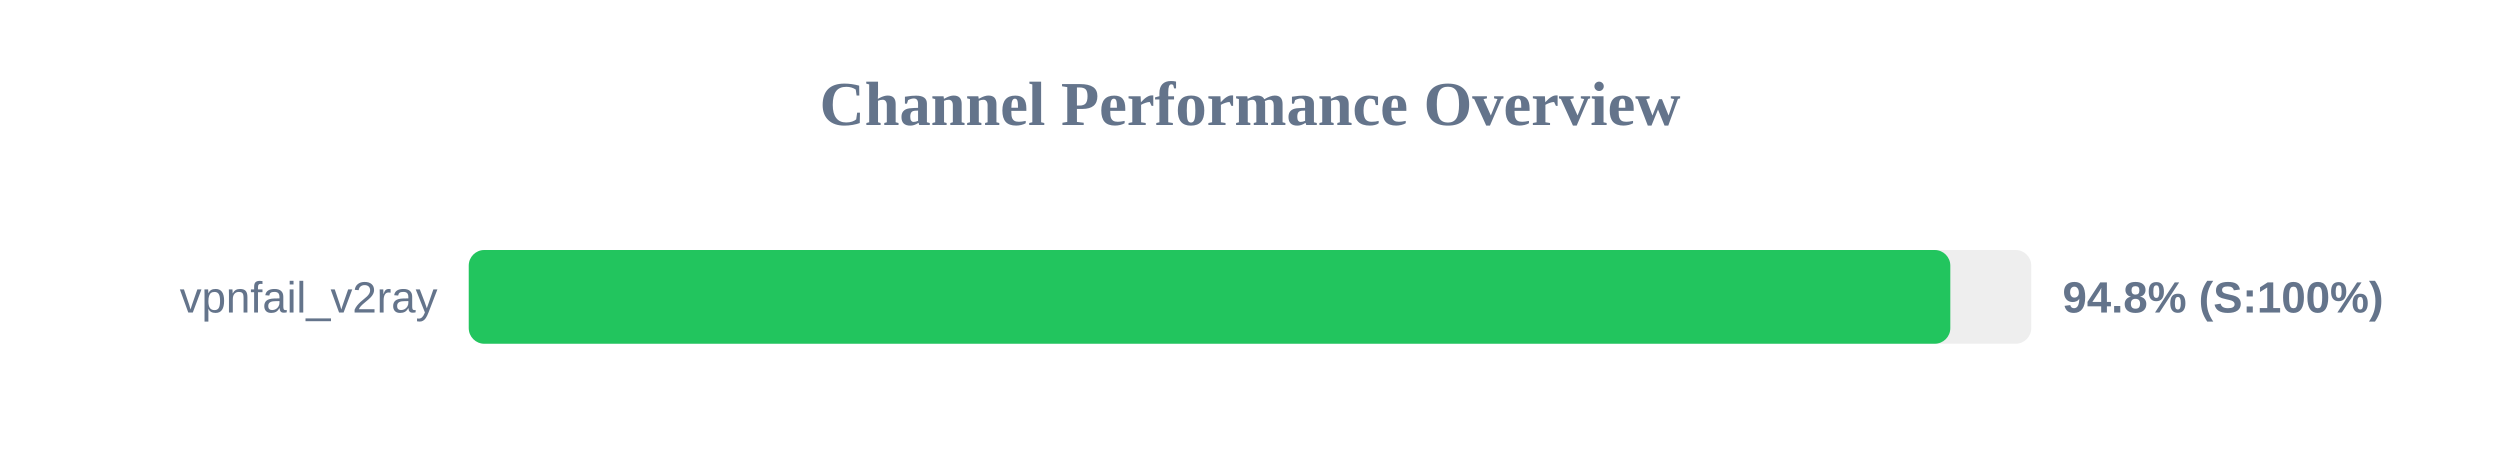
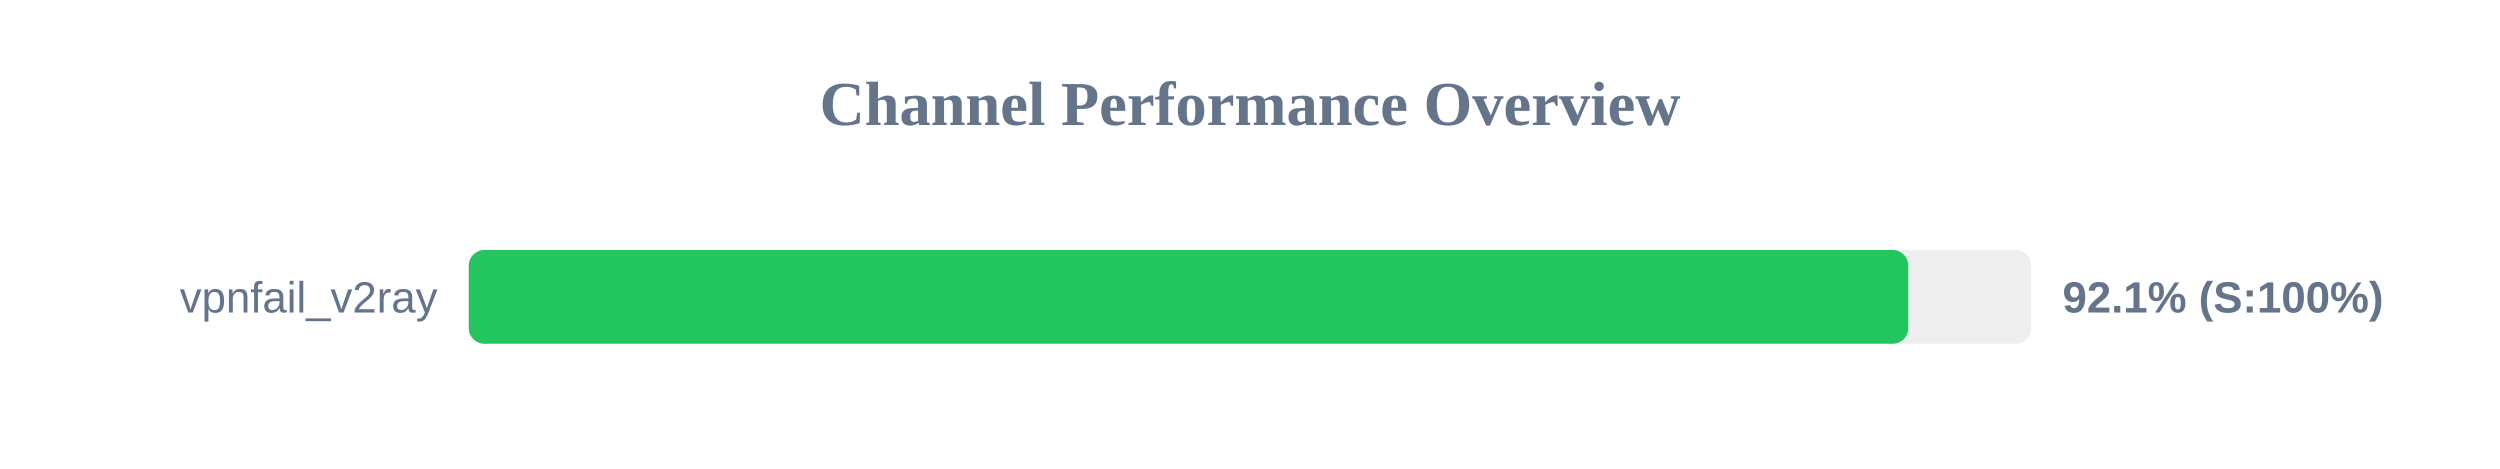
<svg xmlns="http://www.w3.org/2000/svg" width="800" height="150" version="1.1">
  <style>
        .row { font: 14px Arial; fill: #64748b; }
        .score { font: bold 14px Arial; fill: #64748b; }
    </style>
  <text x="400" y="40" text-anchor="middle" font-size="20px" font-weight="bold" fill="#64748b">Channel Performance Overview</text>
  <rect x="150" y="80" width="500" height="30" fill="#eee" rx="5" />
-   <rect x="150" y="80" width="474.1" height="30" fill="#22c55e" rx="5" />
+   <rect x="150" y="80" width="460.65" height="30" fill="#22c55e" rx="5" />
  <text x="140" y="100" text-anchor="end" class="row">vpnfail_v2ray</text>
-   <text x="660" y="100" text-anchor="start" class="score">94.8% (S:100%)</text>
+   <text x="660" y="100" text-anchor="start" class="score">92.1% (S:100%)</text>
</svg>
